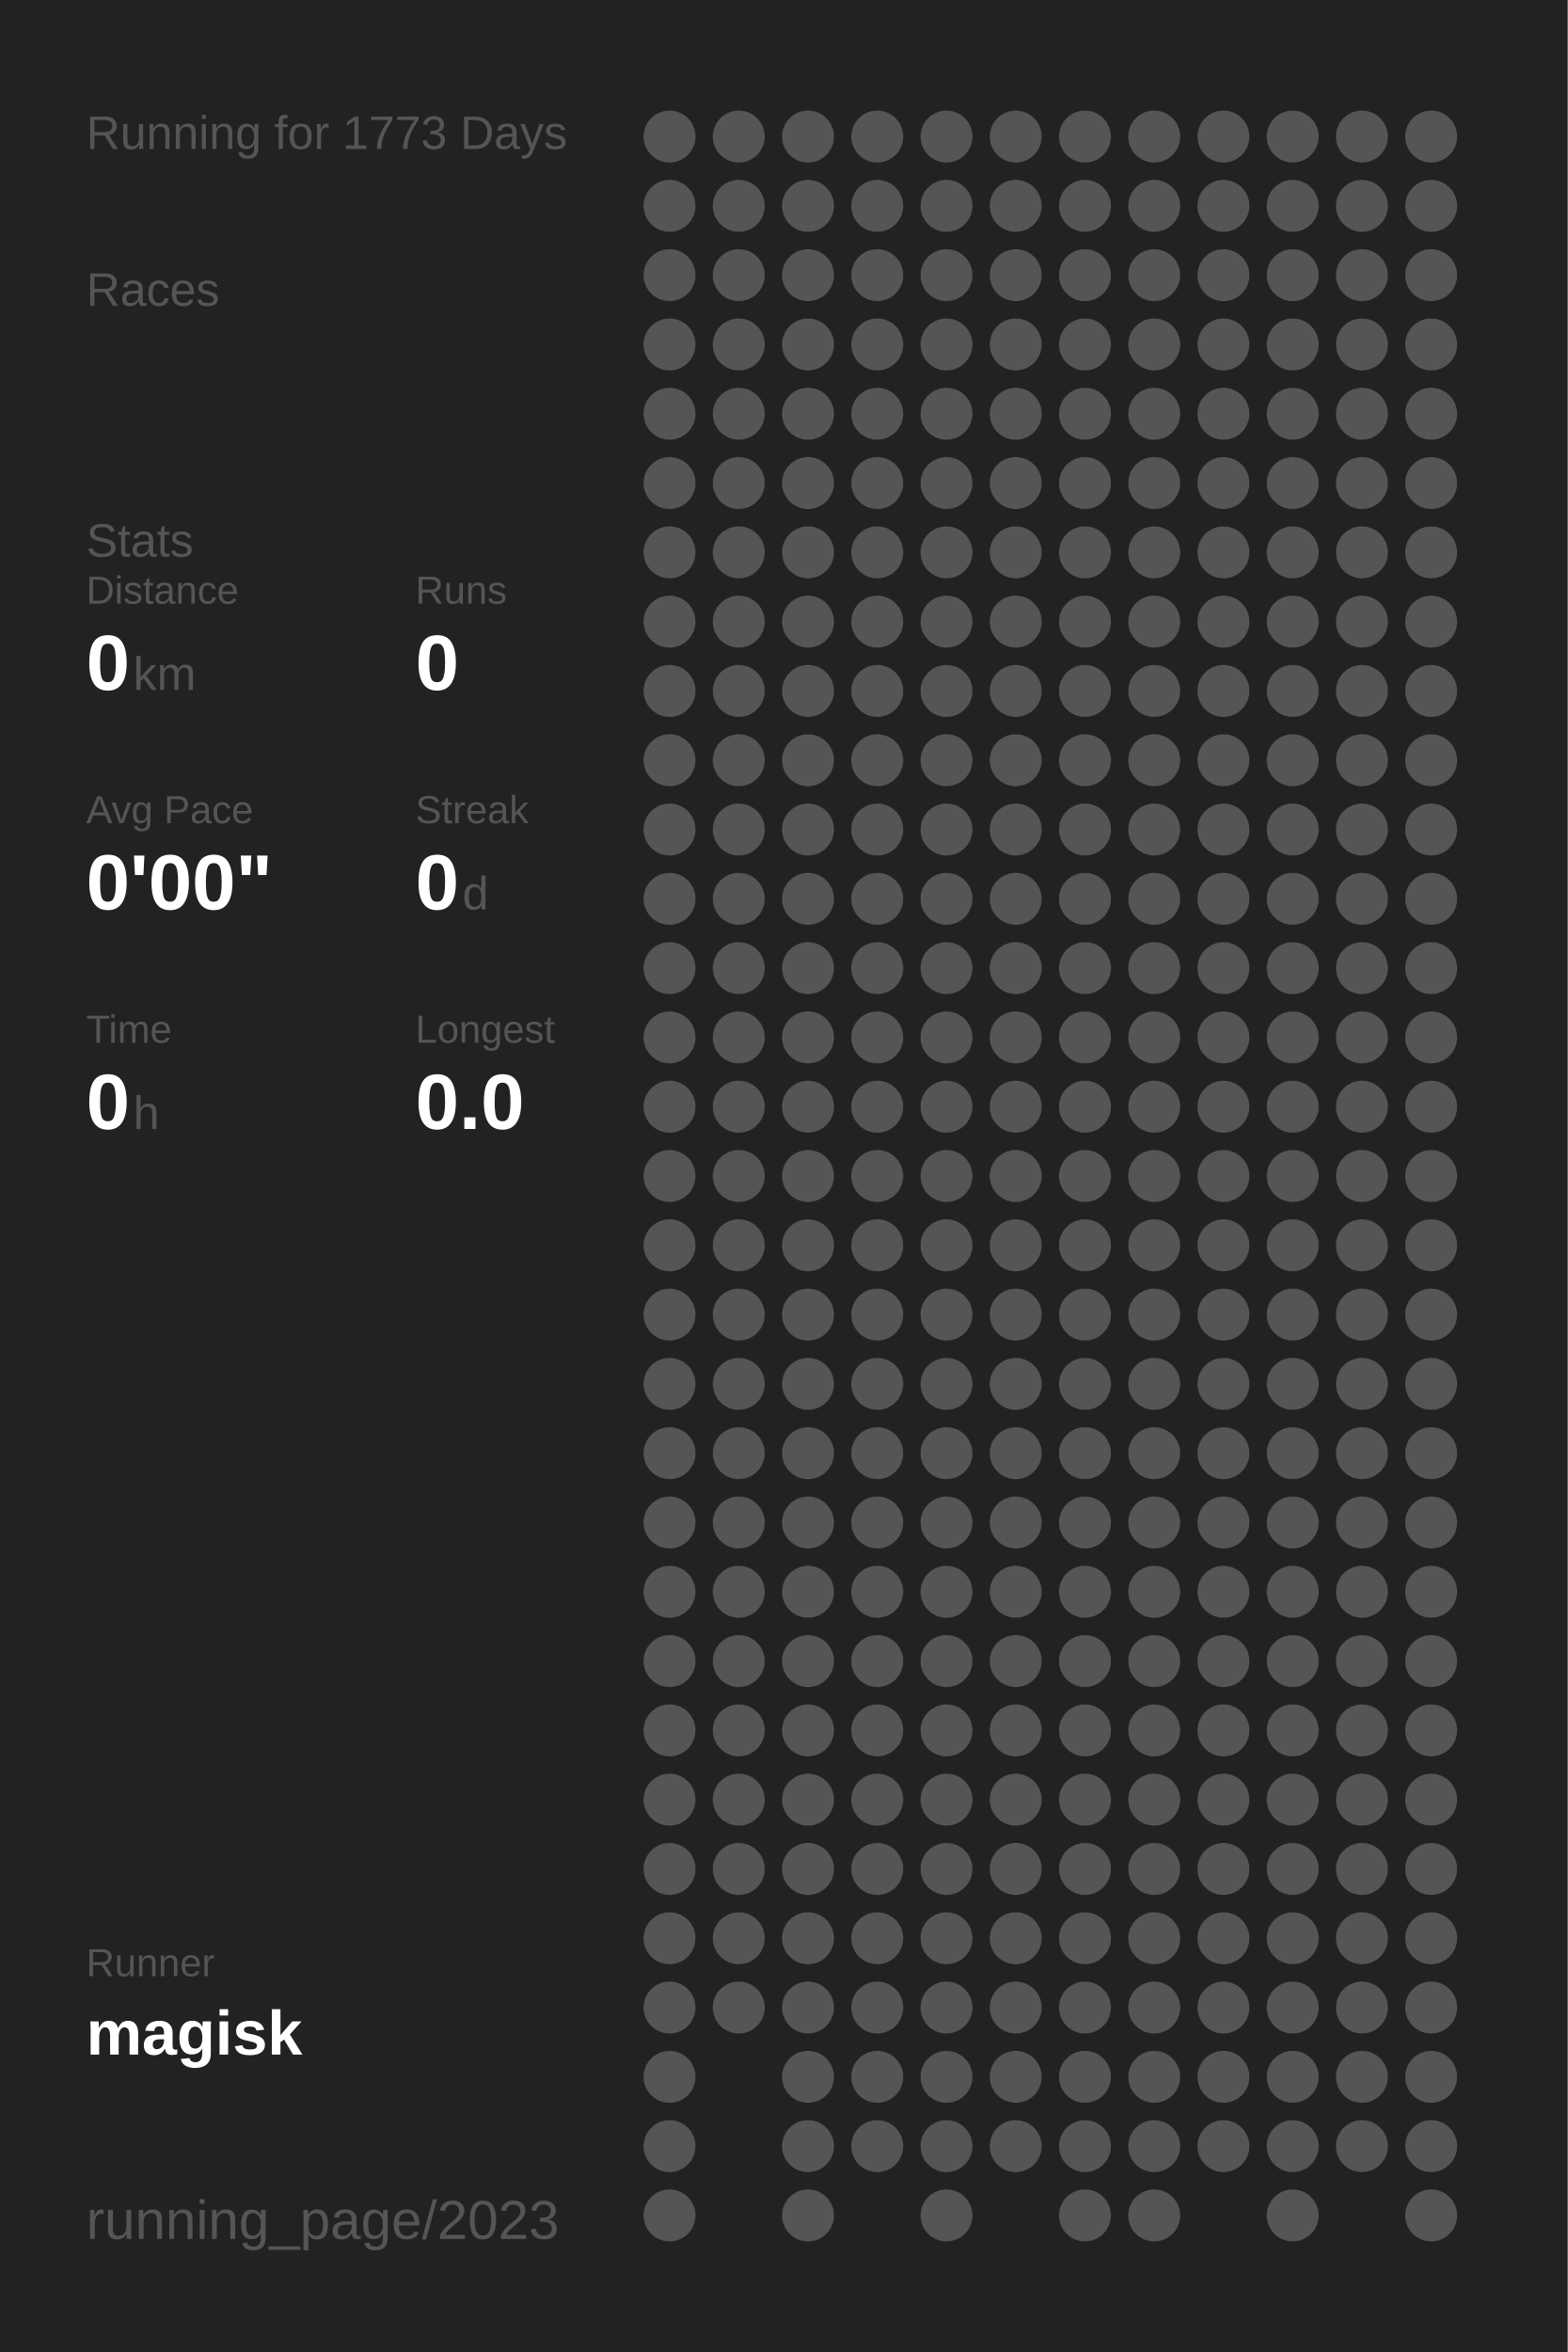
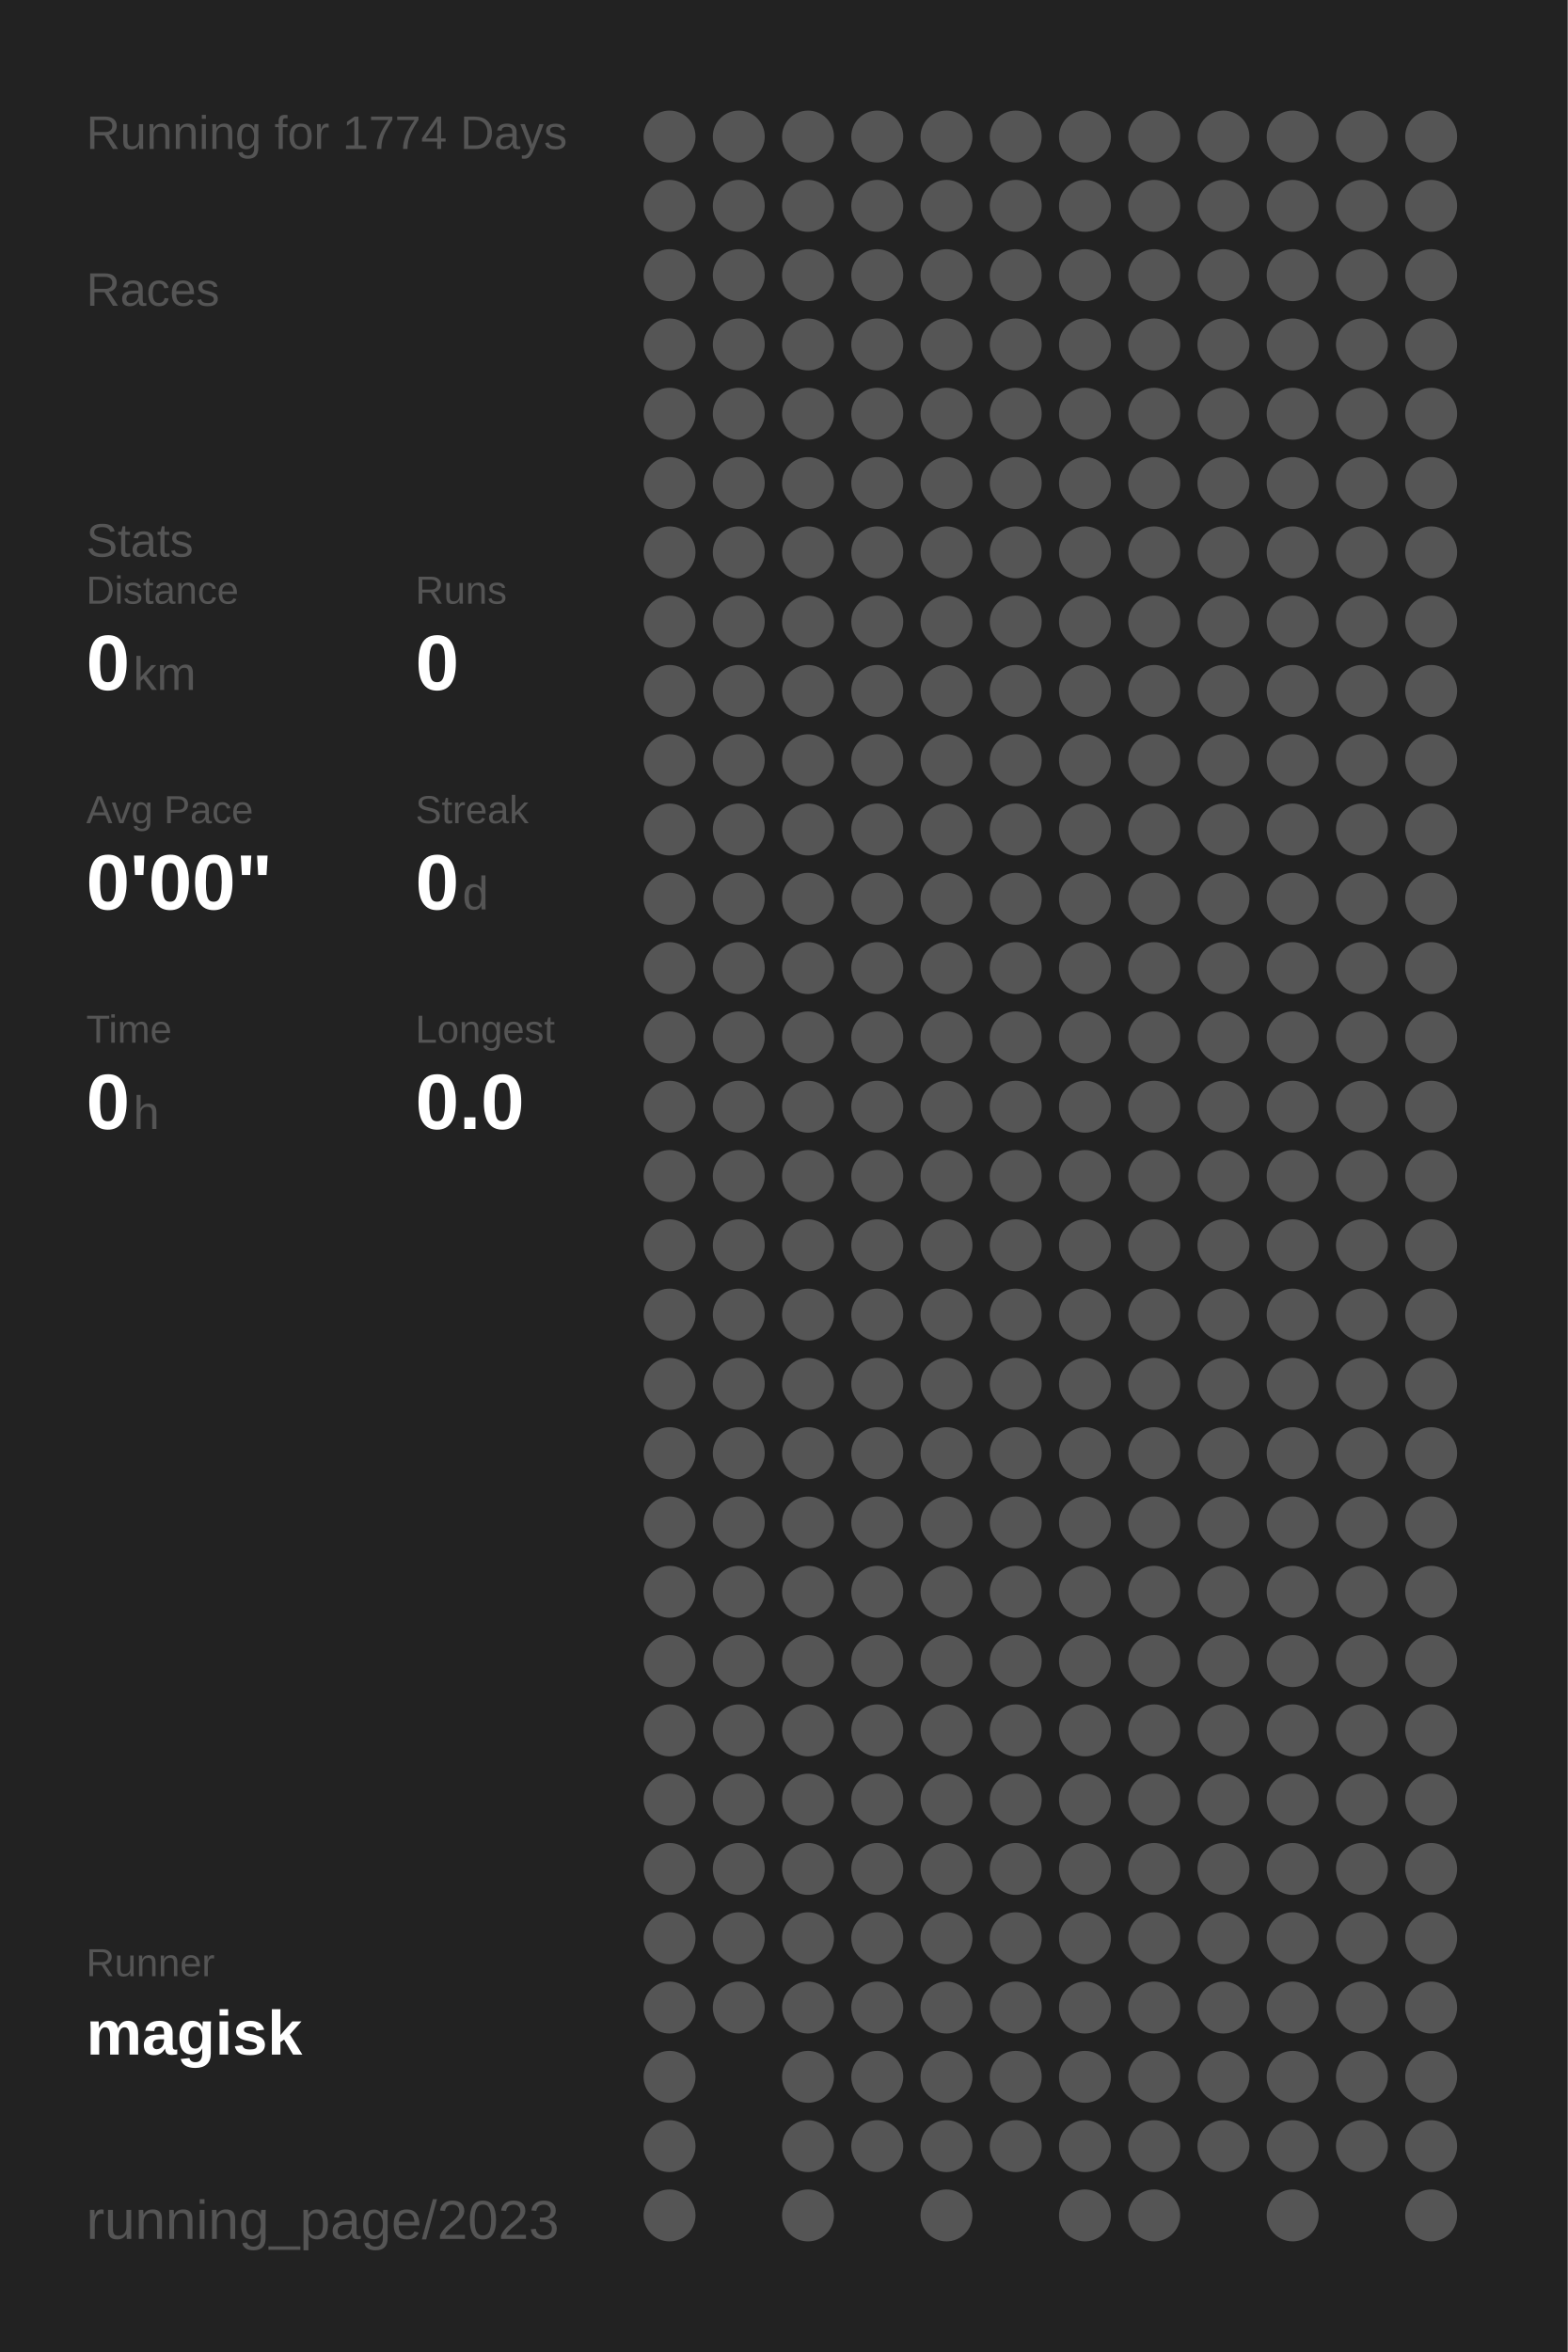
<svg xmlns="http://www.w3.org/2000/svg" baseProfile="full" height="300mm" version="1.1" viewBox="0,0,200,300" width="200mm">
  <defs />
  <rect fill="#222222" height="300" width="200" x="0" y="0" />
-   <text fill="#555555" style="font-size:6px; font-family:Arial;" x="11" y="19">Running for 1773 Days</text>
+   <text fill="#555555" style="font-size:6px; font-family:Arial;" x="11" y="19">Running for 1774 Days</text>
  <text fill="#555555" style="font-size:6px; font-family:Arial;" x="11" y="39">Races</text>
  <text fill="#555555" style="font-size:6px; font-family:Arial;" x="11" y="71">Stats</text>
  <text fill="#555555" style="font-size:5px; font-family:Arial;" x="11" y="77">Distance</text>
  <text fill="#FFFFFF" style="font-size:10px; font-family:Arial; font-weight:bold;" x="11" y="88">0</text>
  <text fill="#555555" style="font-size:6px; font-family:Arial;" x="17" y="88">km</text>
  <text fill="#555555" style="font-size:5px; font-family:Arial;" x="53" y="77">Runs</text>
  <text fill="#FFFFFF" style="font-size:10px; font-family:Arial; font-weight:bold;" x="53" y="88">0</text>
  <text fill="#555555" style="font-size:5px; font-family:Arial;" x="11" y="105">Avg Pace</text>
  <text fill="#FFFFFF" style="font-size:10px; font-family:Arial; font-weight:bold;" x="11" y="116">0'00"</text>
  <text fill="#555555" style="font-size:5px; font-family:Arial;" x="53" y="105">Streak</text>
  <text fill="#FFFFFF" style="font-size:10px; font-family:Arial; font-weight:bold;" x="53" y="116">0</text>
  <text fill="#555555" style="font-size:6px; font-family:Arial;" x="59" y="116">d</text>
  <text fill="#555555" style="font-size:5px; font-family:Arial;" x="11" y="133">Time</text>
  <text fill="#FFFFFF" style="font-size:10px; font-family:Arial; font-weight:bold;" x="11" y="144">0</text>
  <text fill="#555555" style="font-size:6px; font-family:Arial;" x="17" y="144">h</text>
  <text fill="#555555" style="font-size:5px; font-family:Arial;" x="53" y="133">Longest</text>
  <text fill="#FFFFFF" style="font-size:10px; font-family:Arial; font-weight:bold;" x="53" y="144">0.0</text>
  <text fill="#555555" style="font-size:5px; font-family:Arial;" x="11" y="252.065">Runner</text>
  <text fill="#FFFFFF" style="font-size:8px; font-family:Arial; font-weight:bold;" x="11" y="262.065">magisk</text>
  <text fill="#555555" style="font-size:7px; font-family:Arial;" x="11" y="285.581">running_page/2023</text>
  <circle cx="85.417" cy="17.419" fill="#555555" r="3.312" />
  <circle cx="85.417" cy="26.258" fill="#555555" r="3.312" />
  <circle cx="85.417" cy="35.097" fill="#555555" r="3.312" />
  <circle cx="85.417" cy="43.935" fill="#555555" r="3.312" />
  <circle cx="85.417" cy="52.774" fill="#555555" r="3.312" />
  <circle cx="85.417" cy="61.613" fill="#555555" r="3.312" />
  <circle cx="85.417" cy="70.452" fill="#555555" r="3.312" />
  <circle cx="85.417" cy="79.29" fill="#555555" r="3.312" />
  <circle cx="85.417" cy="88.129" fill="#555555" r="3.312" />
  <circle cx="85.417" cy="96.968" fill="#555555" r="3.312" />
  <circle cx="85.417" cy="105.806" fill="#555555" r="3.312" />
  <circle cx="85.417" cy="114.645" fill="#555555" r="3.312" />
  <circle cx="85.417" cy="123.484" fill="#555555" r="3.312" />
  <circle cx="85.417" cy="132.323" fill="#555555" r="3.312" />
  <circle cx="85.417" cy="141.161" fill="#555555" r="3.312" />
  <circle cx="85.417" cy="150" fill="#555555" r="3.312" />
  <circle cx="85.417" cy="158.839" fill="#555555" r="3.312" />
  <circle cx="85.417" cy="167.677" fill="#555555" r="3.312" />
  <circle cx="85.417" cy="176.516" fill="#555555" r="3.312" />
  <circle cx="85.417" cy="185.355" fill="#555555" r="3.312" />
  <circle cx="85.417" cy="194.194" fill="#555555" r="3.312" />
  <circle cx="85.417" cy="203.032" fill="#555555" r="3.312" />
  <circle cx="85.417" cy="211.871" fill="#555555" r="3.312" />
  <circle cx="85.417" cy="220.71" fill="#555555" r="3.312" />
  <circle cx="85.417" cy="229.548" fill="#555555" r="3.312" />
  <circle cx="85.417" cy="238.387" fill="#555555" r="3.312" />
  <circle cx="85.417" cy="247.226" fill="#555555" r="3.312" />
  <circle cx="85.417" cy="256.065" fill="#555555" r="3.312" />
  <circle cx="85.417" cy="264.903" fill="#555555" r="3.312" />
  <circle cx="85.417" cy="273.742" fill="#555555" r="3.312" />
  <circle cx="85.417" cy="282.581" fill="#555555" r="3.312" />
  <circle cx="94.25" cy="17.419" fill="#555555" r="3.312" />
  <circle cx="94.25" cy="26.258" fill="#555555" r="3.312" />
  <circle cx="94.25" cy="35.097" fill="#555555" r="3.312" />
  <circle cx="94.25" cy="43.935" fill="#555555" r="3.312" />
  <circle cx="94.25" cy="52.774" fill="#555555" r="3.312" />
  <circle cx="94.25" cy="61.613" fill="#555555" r="3.312" />
  <circle cx="94.25" cy="70.452" fill="#555555" r="3.312" />
  <circle cx="94.25" cy="79.29" fill="#555555" r="3.312" />
  <circle cx="94.25" cy="88.129" fill="#555555" r="3.312" />
  <circle cx="94.25" cy="96.968" fill="#555555" r="3.312" />
  <circle cx="94.25" cy="105.806" fill="#555555" r="3.312" />
  <circle cx="94.25" cy="114.645" fill="#555555" r="3.312" />
  <circle cx="94.25" cy="123.484" fill="#555555" r="3.312" />
  <circle cx="94.25" cy="132.323" fill="#555555" r="3.312" />
  <circle cx="94.25" cy="141.161" fill="#555555" r="3.312" />
  <circle cx="94.25" cy="150" fill="#555555" r="3.312" />
  <circle cx="94.25" cy="158.839" fill="#555555" r="3.312" />
  <circle cx="94.25" cy="167.677" fill="#555555" r="3.312" />
  <circle cx="94.25" cy="176.516" fill="#555555" r="3.312" />
  <circle cx="94.25" cy="185.355" fill="#555555" r="3.312" />
  <circle cx="94.25" cy="194.194" fill="#555555" r="3.312" />
  <circle cx="94.25" cy="203.032" fill="#555555" r="3.312" />
  <circle cx="94.25" cy="211.871" fill="#555555" r="3.312" />
  <circle cx="94.25" cy="220.71" fill="#555555" r="3.312" />
  <circle cx="94.25" cy="229.548" fill="#555555" r="3.312" />
  <circle cx="94.25" cy="238.387" fill="#555555" r="3.312" />
  <circle cx="94.25" cy="247.226" fill="#555555" r="3.312" />
  <circle cx="94.25" cy="256.065" fill="#555555" r="3.312" />
  <circle cx="103.083" cy="17.419" fill="#555555" r="3.312" />
  <circle cx="103.083" cy="26.258" fill="#555555" r="3.312" />
  <circle cx="103.083" cy="35.097" fill="#555555" r="3.312" />
  <circle cx="103.083" cy="43.935" fill="#555555" r="3.312" />
  <circle cx="103.083" cy="52.774" fill="#555555" r="3.312" />
  <circle cx="103.083" cy="61.613" fill="#555555" r="3.312" />
  <circle cx="103.083" cy="70.452" fill="#555555" r="3.312" />
  <circle cx="103.083" cy="79.29" fill="#555555" r="3.312" />
  <circle cx="103.083" cy="88.129" fill="#555555" r="3.312" />
  <circle cx="103.083" cy="96.968" fill="#555555" r="3.312" />
  <circle cx="103.083" cy="105.806" fill="#555555" r="3.312" />
  <circle cx="103.083" cy="114.645" fill="#555555" r="3.312" />
  <circle cx="103.083" cy="123.484" fill="#555555" r="3.312" />
  <circle cx="103.083" cy="132.323" fill="#555555" r="3.312" />
  <circle cx="103.083" cy="141.161" fill="#555555" r="3.312" />
  <circle cx="103.083" cy="150" fill="#555555" r="3.312" />
  <circle cx="103.083" cy="158.839" fill="#555555" r="3.312" />
  <circle cx="103.083" cy="167.677" fill="#555555" r="3.312" />
  <circle cx="103.083" cy="176.516" fill="#555555" r="3.312" />
  <circle cx="103.083" cy="185.355" fill="#555555" r="3.312" />
  <circle cx="103.083" cy="194.194" fill="#555555" r="3.312" />
  <circle cx="103.083" cy="203.032" fill="#555555" r="3.312" />
  <circle cx="103.083" cy="211.871" fill="#555555" r="3.312" />
  <circle cx="103.083" cy="220.71" fill="#555555" r="3.312" />
  <circle cx="103.083" cy="229.548" fill="#555555" r="3.312" />
  <circle cx="103.083" cy="238.387" fill="#555555" r="3.312" />
  <circle cx="103.083" cy="247.226" fill="#555555" r="3.312" />
  <circle cx="103.083" cy="256.065" fill="#555555" r="3.312" />
  <circle cx="103.083" cy="264.903" fill="#555555" r="3.312" />
  <circle cx="103.083" cy="273.742" fill="#555555" r="3.312" />
  <circle cx="103.083" cy="282.581" fill="#555555" r="3.312" />
  <circle cx="111.917" cy="17.419" fill="#555555" r="3.312" />
  <circle cx="111.917" cy="26.258" fill="#555555" r="3.312" />
  <circle cx="111.917" cy="35.097" fill="#555555" r="3.312" />
  <circle cx="111.917" cy="43.935" fill="#555555" r="3.312" />
  <circle cx="111.917" cy="52.774" fill="#555555" r="3.312" />
  <circle cx="111.917" cy="61.613" fill="#555555" r="3.312" />
  <circle cx="111.917" cy="70.452" fill="#555555" r="3.312" />
  <circle cx="111.917" cy="79.29" fill="#555555" r="3.312" />
  <circle cx="111.917" cy="88.129" fill="#555555" r="3.312" />
  <circle cx="111.917" cy="96.968" fill="#555555" r="3.312" />
  <circle cx="111.917" cy="105.806" fill="#555555" r="3.312" />
  <circle cx="111.917" cy="114.645" fill="#555555" r="3.312" />
  <circle cx="111.917" cy="123.484" fill="#555555" r="3.312" />
  <circle cx="111.917" cy="132.323" fill="#555555" r="3.312" />
  <circle cx="111.917" cy="141.161" fill="#555555" r="3.312" />
  <circle cx="111.917" cy="150" fill="#555555" r="3.312" />
  <circle cx="111.917" cy="158.839" fill="#555555" r="3.312" />
  <circle cx="111.917" cy="167.677" fill="#555555" r="3.312" />
  <circle cx="111.917" cy="176.516" fill="#555555" r="3.312" />
  <circle cx="111.917" cy="185.355" fill="#555555" r="3.312" />
  <circle cx="111.917" cy="194.194" fill="#555555" r="3.312" />
  <circle cx="111.917" cy="203.032" fill="#555555" r="3.312" />
  <circle cx="111.917" cy="211.871" fill="#555555" r="3.312" />
  <circle cx="111.917" cy="220.71" fill="#555555" r="3.312" />
  <circle cx="111.917" cy="229.548" fill="#555555" r="3.312" />
  <circle cx="111.917" cy="238.387" fill="#555555" r="3.312" />
  <circle cx="111.917" cy="247.226" fill="#555555" r="3.312" />
  <circle cx="111.917" cy="256.065" fill="#555555" r="3.312" />
  <circle cx="111.917" cy="264.903" fill="#555555" r="3.312" />
  <circle cx="111.917" cy="273.742" fill="#555555" r="3.312" />
  <circle cx="120.75" cy="17.419" fill="#555555" r="3.312" />
  <circle cx="120.75" cy="26.258" fill="#555555" r="3.312" />
  <circle cx="120.75" cy="35.097" fill="#555555" r="3.312" />
  <circle cx="120.75" cy="43.935" fill="#555555" r="3.312" />
  <circle cx="120.75" cy="52.774" fill="#555555" r="3.312" />
  <circle cx="120.75" cy="61.613" fill="#555555" r="3.312" />
  <circle cx="120.75" cy="70.452" fill="#555555" r="3.312" />
  <circle cx="120.75" cy="79.29" fill="#555555" r="3.312" />
  <circle cx="120.75" cy="88.129" fill="#555555" r="3.312" />
  <circle cx="120.75" cy="96.968" fill="#555555" r="3.312" />
  <circle cx="120.75" cy="105.806" fill="#555555" r="3.312" />
  <circle cx="120.75" cy="114.645" fill="#555555" r="3.312" />
  <circle cx="120.75" cy="123.484" fill="#555555" r="3.312" />
  <circle cx="120.75" cy="132.323" fill="#555555" r="3.312" />
  <circle cx="120.75" cy="141.161" fill="#555555" r="3.312" />
  <circle cx="120.75" cy="150" fill="#555555" r="3.312" />
  <circle cx="120.75" cy="158.839" fill="#555555" r="3.312" />
  <circle cx="120.75" cy="167.677" fill="#555555" r="3.312" />
  <circle cx="120.75" cy="176.516" fill="#555555" r="3.312" />
  <circle cx="120.75" cy="185.355" fill="#555555" r="3.312" />
  <circle cx="120.75" cy="194.194" fill="#555555" r="3.312" />
  <circle cx="120.75" cy="203.032" fill="#555555" r="3.312" />
  <circle cx="120.75" cy="211.871" fill="#555555" r="3.312" />
  <circle cx="120.75" cy="220.71" fill="#555555" r="3.312" />
  <circle cx="120.75" cy="229.548" fill="#555555" r="3.312" />
  <circle cx="120.75" cy="238.387" fill="#555555" r="3.312" />
  <circle cx="120.75" cy="247.226" fill="#555555" r="3.312" />
  <circle cx="120.75" cy="256.065" fill="#555555" r="3.312" />
  <circle cx="120.75" cy="264.903" fill="#555555" r="3.312" />
  <circle cx="120.75" cy="273.742" fill="#555555" r="3.312" />
  <circle cx="120.75" cy="282.581" fill="#555555" r="3.312" />
  <circle cx="129.583" cy="17.419" fill="#555555" r="3.312" />
  <circle cx="129.583" cy="26.258" fill="#555555" r="3.312" />
  <circle cx="129.583" cy="35.097" fill="#555555" r="3.312" />
  <circle cx="129.583" cy="43.935" fill="#555555" r="3.312" />
  <circle cx="129.583" cy="52.774" fill="#555555" r="3.312" />
  <circle cx="129.583" cy="61.613" fill="#555555" r="3.312" />
  <circle cx="129.583" cy="70.452" fill="#555555" r="3.312" />
  <circle cx="129.583" cy="79.29" fill="#555555" r="3.312" />
  <circle cx="129.583" cy="88.129" fill="#555555" r="3.312" />
  <circle cx="129.583" cy="96.968" fill="#555555" r="3.312" />
  <circle cx="129.583" cy="105.806" fill="#555555" r="3.312" />
  <circle cx="129.583" cy="114.645" fill="#555555" r="3.312" />
  <circle cx="129.583" cy="123.484" fill="#555555" r="3.312" />
  <circle cx="129.583" cy="132.323" fill="#555555" r="3.312" />
  <circle cx="129.583" cy="141.161" fill="#555555" r="3.312" />
  <circle cx="129.583" cy="150" fill="#555555" r="3.312" />
  <circle cx="129.583" cy="158.839" fill="#555555" r="3.312" />
  <circle cx="129.583" cy="167.677" fill="#555555" r="3.312" />
  <circle cx="129.583" cy="176.516" fill="#555555" r="3.312" />
  <circle cx="129.583" cy="185.355" fill="#555555" r="3.312" />
  <circle cx="129.583" cy="194.194" fill="#555555" r="3.312" />
  <circle cx="129.583" cy="203.032" fill="#555555" r="3.312" />
  <circle cx="129.583" cy="211.871" fill="#555555" r="3.312" />
  <circle cx="129.583" cy="220.71" fill="#555555" r="3.312" />
  <circle cx="129.583" cy="229.548" fill="#555555" r="3.312" />
  <circle cx="129.583" cy="238.387" fill="#555555" r="3.312" />
  <circle cx="129.583" cy="247.226" fill="#555555" r="3.312" />
  <circle cx="129.583" cy="256.065" fill="#555555" r="3.312" />
  <circle cx="129.583" cy="264.903" fill="#555555" r="3.312" />
  <circle cx="129.583" cy="273.742" fill="#555555" r="3.312" />
  <circle cx="138.417" cy="17.419" fill="#555555" r="3.312" />
  <circle cx="138.417" cy="26.258" fill="#555555" r="3.312" />
  <circle cx="138.417" cy="35.097" fill="#555555" r="3.312" />
  <circle cx="138.417" cy="43.935" fill="#555555" r="3.312" />
  <circle cx="138.417" cy="52.774" fill="#555555" r="3.312" />
  <circle cx="138.417" cy="61.613" fill="#555555" r="3.312" />
  <circle cx="138.417" cy="70.452" fill="#555555" r="3.312" />
  <circle cx="138.417" cy="79.29" fill="#555555" r="3.312" />
  <circle cx="138.417" cy="88.129" fill="#555555" r="3.312" />
  <circle cx="138.417" cy="96.968" fill="#555555" r="3.312" />
  <circle cx="138.417" cy="105.806" fill="#555555" r="3.312" />
  <circle cx="138.417" cy="114.645" fill="#555555" r="3.312" />
  <circle cx="138.417" cy="123.484" fill="#555555" r="3.312" />
  <circle cx="138.417" cy="132.323" fill="#555555" r="3.312" />
  <circle cx="138.417" cy="141.161" fill="#555555" r="3.312" />
  <circle cx="138.417" cy="150" fill="#555555" r="3.312" />
  <circle cx="138.417" cy="158.839" fill="#555555" r="3.312" />
  <circle cx="138.417" cy="167.677" fill="#555555" r="3.312" />
  <circle cx="138.417" cy="176.516" fill="#555555" r="3.312" />
  <circle cx="138.417" cy="185.355" fill="#555555" r="3.312" />
  <circle cx="138.417" cy="194.194" fill="#555555" r="3.312" />
  <circle cx="138.417" cy="203.032" fill="#555555" r="3.312" />
  <circle cx="138.417" cy="211.871" fill="#555555" r="3.312" />
  <circle cx="138.417" cy="220.71" fill="#555555" r="3.312" />
  <circle cx="138.417" cy="229.548" fill="#555555" r="3.312" />
  <circle cx="138.417" cy="238.387" fill="#555555" r="3.312" />
  <circle cx="138.417" cy="247.226" fill="#555555" r="3.312" />
  <circle cx="138.417" cy="256.065" fill="#555555" r="3.312" />
  <circle cx="138.417" cy="264.903" fill="#555555" r="3.312" />
  <circle cx="138.417" cy="273.742" fill="#555555" r="3.312" />
  <circle cx="138.417" cy="282.581" fill="#555555" r="3.312" />
  <circle cx="147.25" cy="17.419" fill="#555555" r="3.312" />
  <circle cx="147.25" cy="26.258" fill="#555555" r="3.312" />
  <circle cx="147.25" cy="35.097" fill="#555555" r="3.312" />
  <circle cx="147.25" cy="43.935" fill="#555555" r="3.312" />
  <circle cx="147.25" cy="52.774" fill="#555555" r="3.312" />
  <circle cx="147.25" cy="61.613" fill="#555555" r="3.312" />
  <circle cx="147.25" cy="70.452" fill="#555555" r="3.312" />
  <circle cx="147.25" cy="79.29" fill="#555555" r="3.312" />
  <circle cx="147.25" cy="88.129" fill="#555555" r="3.312" />
  <circle cx="147.25" cy="96.968" fill="#555555" r="3.312" />
  <circle cx="147.25" cy="105.806" fill="#555555" r="3.312" />
  <circle cx="147.25" cy="114.645" fill="#555555" r="3.312" />
  <circle cx="147.25" cy="123.484" fill="#555555" r="3.312" />
  <circle cx="147.25" cy="132.323" fill="#555555" r="3.312" />
  <circle cx="147.25" cy="141.161" fill="#555555" r="3.312" />
  <circle cx="147.25" cy="150" fill="#555555" r="3.312" />
  <circle cx="147.25" cy="158.839" fill="#555555" r="3.312" />
  <circle cx="147.25" cy="167.677" fill="#555555" r="3.312" />
  <circle cx="147.25" cy="176.516" fill="#555555" r="3.312" />
  <circle cx="147.25" cy="185.355" fill="#555555" r="3.312" />
  <circle cx="147.25" cy="194.194" fill="#555555" r="3.312" />
  <circle cx="147.25" cy="203.032" fill="#555555" r="3.312" />
  <circle cx="147.25" cy="211.871" fill="#555555" r="3.312" />
  <circle cx="147.25" cy="220.71" fill="#555555" r="3.312" />
  <circle cx="147.25" cy="229.548" fill="#555555" r="3.312" />
  <circle cx="147.25" cy="238.387" fill="#555555" r="3.312" />
  <circle cx="147.25" cy="247.226" fill="#555555" r="3.312" />
  <circle cx="147.25" cy="256.065" fill="#555555" r="3.312" />
  <circle cx="147.25" cy="264.903" fill="#555555" r="3.312" />
  <circle cx="147.25" cy="273.742" fill="#555555" r="3.312" />
  <circle cx="147.25" cy="282.581" fill="#555555" r="3.312" />
  <circle cx="156.083" cy="17.419" fill="#555555" r="3.312" />
  <circle cx="156.083" cy="26.258" fill="#555555" r="3.312" />
  <circle cx="156.083" cy="35.097" fill="#555555" r="3.312" />
  <circle cx="156.083" cy="43.935" fill="#555555" r="3.312" />
  <circle cx="156.083" cy="52.774" fill="#555555" r="3.312" />
  <circle cx="156.083" cy="61.613" fill="#555555" r="3.312" />
  <circle cx="156.083" cy="70.452" fill="#555555" r="3.312" />
  <circle cx="156.083" cy="79.29" fill="#555555" r="3.312" />
  <circle cx="156.083" cy="88.129" fill="#555555" r="3.312" />
  <circle cx="156.083" cy="96.968" fill="#555555" r="3.312" />
  <circle cx="156.083" cy="105.806" fill="#555555" r="3.312" />
  <circle cx="156.083" cy="114.645" fill="#555555" r="3.312" />
  <circle cx="156.083" cy="123.484" fill="#555555" r="3.312" />
  <circle cx="156.083" cy="132.323" fill="#555555" r="3.312" />
  <circle cx="156.083" cy="141.161" fill="#555555" r="3.312" />
  <circle cx="156.083" cy="150" fill="#555555" r="3.312" />
  <circle cx="156.083" cy="158.839" fill="#555555" r="3.312" />
  <circle cx="156.083" cy="167.677" fill="#555555" r="3.312" />
  <circle cx="156.083" cy="176.516" fill="#555555" r="3.312" />
  <circle cx="156.083" cy="185.355" fill="#555555" r="3.312" />
  <circle cx="156.083" cy="194.194" fill="#555555" r="3.312" />
  <circle cx="156.083" cy="203.032" fill="#555555" r="3.312" />
  <circle cx="156.083" cy="211.871" fill="#555555" r="3.312" />
  <circle cx="156.083" cy="220.71" fill="#555555" r="3.312" />
  <circle cx="156.083" cy="229.548" fill="#555555" r="3.312" />
  <circle cx="156.083" cy="238.387" fill="#555555" r="3.312" />
  <circle cx="156.083" cy="247.226" fill="#555555" r="3.312" />
  <circle cx="156.083" cy="256.065" fill="#555555" r="3.312" />
  <circle cx="156.083" cy="264.903" fill="#555555" r="3.312" />
  <circle cx="156.083" cy="273.742" fill="#555555" r="3.312" />
  <circle cx="164.917" cy="17.419" fill="#555555" r="3.312" />
  <circle cx="164.917" cy="26.258" fill="#555555" r="3.312" />
  <circle cx="164.917" cy="35.097" fill="#555555" r="3.312" />
  <circle cx="164.917" cy="43.935" fill="#555555" r="3.312" />
  <circle cx="164.917" cy="52.774" fill="#555555" r="3.312" />
  <circle cx="164.917" cy="61.613" fill="#555555" r="3.312" />
  <circle cx="164.917" cy="70.452" fill="#555555" r="3.312" />
  <circle cx="164.917" cy="79.29" fill="#555555" r="3.312" />
  <circle cx="164.917" cy="88.129" fill="#555555" r="3.312" />
  <circle cx="164.917" cy="96.968" fill="#555555" r="3.312" />
  <circle cx="164.917" cy="105.806" fill="#555555" r="3.312" />
  <circle cx="164.917" cy="114.645" fill="#555555" r="3.312" />
  <circle cx="164.917" cy="123.484" fill="#555555" r="3.312" />
  <circle cx="164.917" cy="132.323" fill="#555555" r="3.312" />
  <circle cx="164.917" cy="141.161" fill="#555555" r="3.312" />
  <circle cx="164.917" cy="150" fill="#555555" r="3.312" />
  <circle cx="164.917" cy="158.839" fill="#555555" r="3.312" />
  <circle cx="164.917" cy="167.677" fill="#555555" r="3.312" />
  <circle cx="164.917" cy="176.516" fill="#555555" r="3.312" />
  <circle cx="164.917" cy="185.355" fill="#555555" r="3.312" />
  <circle cx="164.917" cy="194.194" fill="#555555" r="3.312" />
  <circle cx="164.917" cy="203.032" fill="#555555" r="3.312" />
  <circle cx="164.917" cy="211.871" fill="#555555" r="3.312" />
  <circle cx="164.917" cy="220.71" fill="#555555" r="3.312" />
  <circle cx="164.917" cy="229.548" fill="#555555" r="3.312" />
  <circle cx="164.917" cy="238.387" fill="#555555" r="3.312" />
  <circle cx="164.917" cy="247.226" fill="#555555" r="3.312" />
  <circle cx="164.917" cy="256.065" fill="#555555" r="3.312" />
  <circle cx="164.917" cy="264.903" fill="#555555" r="3.312" />
  <circle cx="164.917" cy="273.742" fill="#555555" r="3.312" />
  <circle cx="164.917" cy="282.581" fill="#555555" r="3.312" />
  <circle cx="173.75" cy="17.419" fill="#555555" r="3.312" />
  <circle cx="173.75" cy="26.258" fill="#555555" r="3.312" />
  <circle cx="173.75" cy="35.097" fill="#555555" r="3.312" />
  <circle cx="173.75" cy="43.935" fill="#555555" r="3.312" />
  <circle cx="173.75" cy="52.774" fill="#555555" r="3.312" />
  <circle cx="173.75" cy="61.613" fill="#555555" r="3.312" />
  <circle cx="173.75" cy="70.452" fill="#555555" r="3.312" />
  <circle cx="173.75" cy="79.29" fill="#555555" r="3.312" />
  <circle cx="173.75" cy="88.129" fill="#555555" r="3.312" />
  <circle cx="173.75" cy="96.968" fill="#555555" r="3.312" />
  <circle cx="173.75" cy="105.806" fill="#555555" r="3.312" />
  <circle cx="173.75" cy="114.645" fill="#555555" r="3.312" />
  <circle cx="173.75" cy="123.484" fill="#555555" r="3.312" />
  <circle cx="173.75" cy="132.323" fill="#555555" r="3.312" />
  <circle cx="173.75" cy="141.161" fill="#555555" r="3.312" />
  <circle cx="173.75" cy="150" fill="#555555" r="3.312" />
  <circle cx="173.75" cy="158.839" fill="#555555" r="3.312" />
  <circle cx="173.75" cy="167.677" fill="#555555" r="3.312" />
  <circle cx="173.75" cy="176.516" fill="#555555" r="3.312" />
  <circle cx="173.75" cy="185.355" fill="#555555" r="3.312" />
  <circle cx="173.75" cy="194.194" fill="#555555" r="3.312" />
  <circle cx="173.75" cy="203.032" fill="#555555" r="3.312" />
  <circle cx="173.75" cy="211.871" fill="#555555" r="3.312" />
  <circle cx="173.75" cy="220.71" fill="#555555" r="3.312" />
  <circle cx="173.75" cy="229.548" fill="#555555" r="3.312" />
  <circle cx="173.75" cy="238.387" fill="#555555" r="3.312" />
  <circle cx="173.75" cy="247.226" fill="#555555" r="3.312" />
  <circle cx="173.75" cy="256.065" fill="#555555" r="3.312" />
  <circle cx="173.75" cy="264.903" fill="#555555" r="3.312" />
  <circle cx="173.75" cy="273.742" fill="#555555" r="3.312" />
  <circle cx="182.583" cy="17.419" fill="#555555" r="3.312" />
  <circle cx="182.583" cy="26.258" fill="#555555" r="3.312" />
  <circle cx="182.583" cy="35.097" fill="#555555" r="3.312" />
  <circle cx="182.583" cy="43.935" fill="#555555" r="3.312" />
  <circle cx="182.583" cy="52.774" fill="#555555" r="3.312" />
  <circle cx="182.583" cy="61.613" fill="#555555" r="3.312" />
  <circle cx="182.583" cy="70.452" fill="#555555" r="3.312" />
  <circle cx="182.583" cy="79.29" fill="#555555" r="3.312" />
  <circle cx="182.583" cy="88.129" fill="#555555" r="3.312" />
  <circle cx="182.583" cy="96.968" fill="#555555" r="3.312" />
  <circle cx="182.583" cy="105.806" fill="#555555" r="3.312" />
  <circle cx="182.583" cy="114.645" fill="#555555" r="3.312" />
  <circle cx="182.583" cy="123.484" fill="#555555" r="3.312" />
  <circle cx="182.583" cy="132.323" fill="#555555" r="3.312" />
  <circle cx="182.583" cy="141.161" fill="#555555" r="3.312" />
  <circle cx="182.583" cy="150" fill="#555555" r="3.312" />
  <circle cx="182.583" cy="158.839" fill="#555555" r="3.312" />
  <circle cx="182.583" cy="167.677" fill="#555555" r="3.312" />
  <circle cx="182.583" cy="176.516" fill="#555555" r="3.312" />
  <circle cx="182.583" cy="185.355" fill="#555555" r="3.312" />
  <circle cx="182.583" cy="194.194" fill="#555555" r="3.312" />
  <circle cx="182.583" cy="203.032" fill="#555555" r="3.312" />
  <circle cx="182.583" cy="211.871" fill="#555555" r="3.312" />
  <circle cx="182.583" cy="220.71" fill="#555555" r="3.312" />
  <circle cx="182.583" cy="229.548" fill="#555555" r="3.312" />
  <circle cx="182.583" cy="238.387" fill="#555555" r="3.312" />
  <circle cx="182.583" cy="247.226" fill="#555555" r="3.312" />
  <circle cx="182.583" cy="256.065" fill="#555555" r="3.312" />
  <circle cx="182.583" cy="264.903" fill="#555555" r="3.312" />
  <circle cx="182.583" cy="273.742" fill="#555555" r="3.312" />
  <circle cx="182.583" cy="282.581" fill="#555555" r="3.312" />
</svg>
